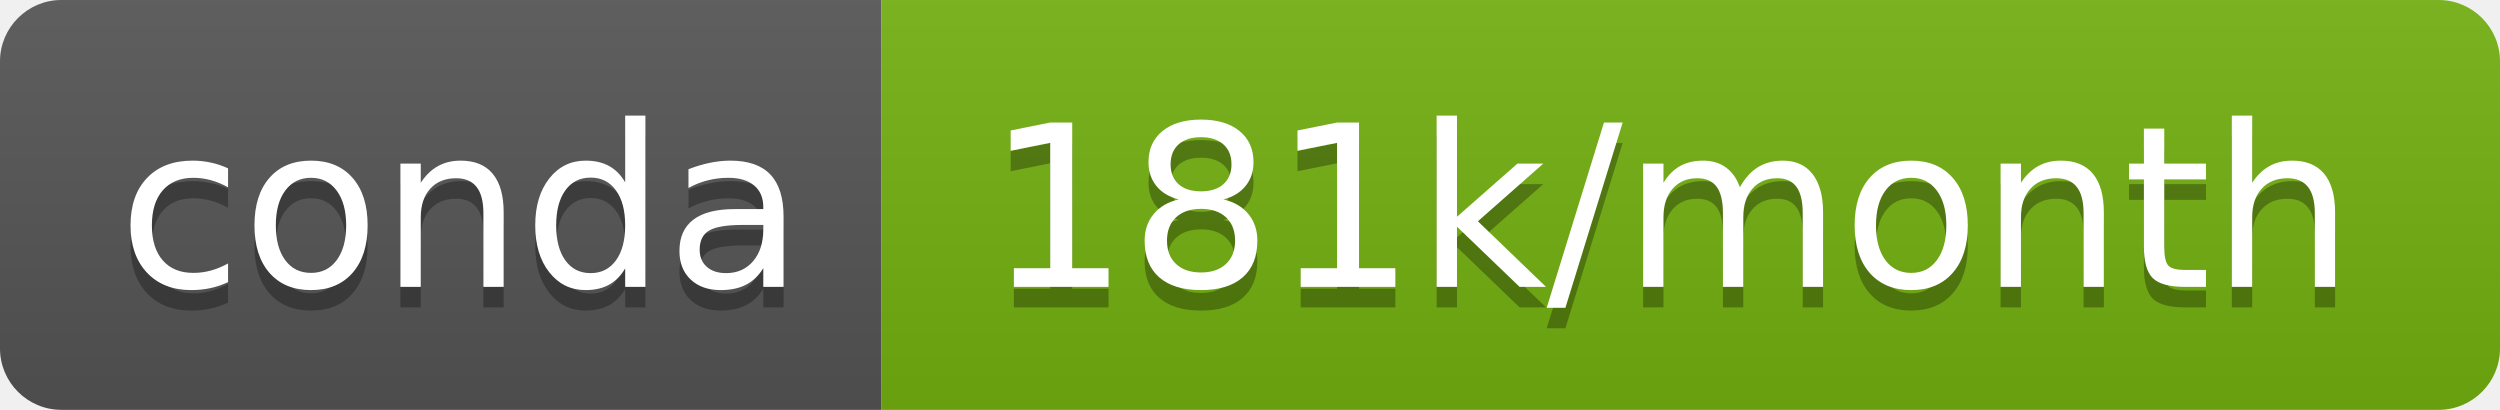
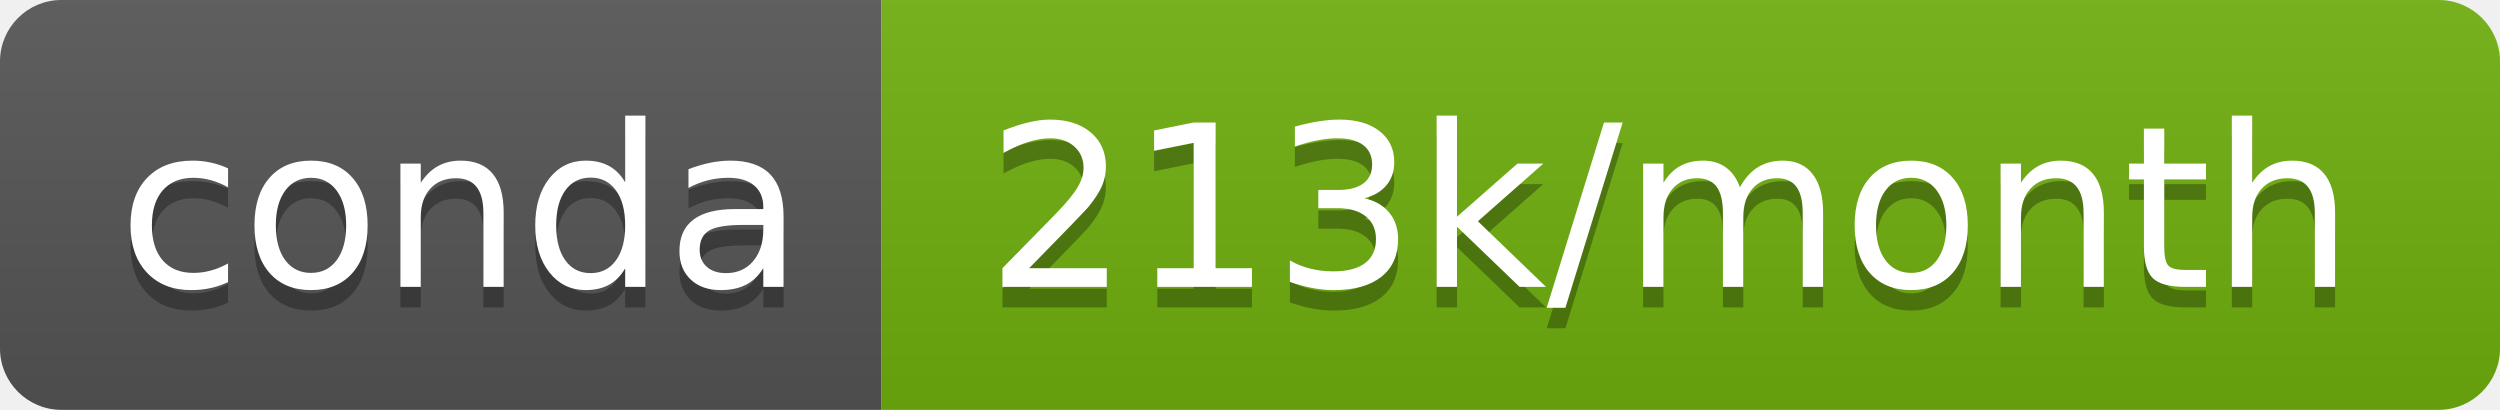
- <svg xmlns="http://www.w3.org/2000/svg" width="122" height="20" role="img" aria-label="conda: 181k/month">
+ <svg xmlns="http://www.w3.org/2000/svg" width="122" height="20" role="img" aria-label="conda: 213k/month">
  <linearGradient id="s" x2="0" y2="100%">
    <stop offset="0" stop-color="#bbb" stop-opacity=".1" />
    <stop offset="1" stop-opacity=".1" />
  </linearGradient>
  <clipPath id="r">
    <rect width="122" height="20" rx="3" fill="#fff" />
  </clipPath>
  <g clip-path="url(#r)">
    <rect width="43" height="20" fill="#555" />
-     <rect x="43" width="79" height="20" fill="#74b110" />
+     <rect x="43" width="79" height="20" fill="#6fb00f" />
    <rect width="122" height="20" fill="url(#s)" />
  </g>
  <g fill="#fff" text-anchor="middle" font-family="Verdana,Geneva,DejaVu Sans,sans-serif" text-rendering="geometricPrecision" font-size="110">
    <text aria-hidden="true" x="225" y="150" fill="#010101" fill-opacity=".3" transform="scale(.1)" textLength="330">conda</text>
    <text x="225" y="140" transform="scale(.1)" fill="#fff" textLength="330">conda</text>
-     <text aria-hidden="true" x="815" y="150" fill="#010101" fill-opacity=".3" transform="scale(.1)" textLength="690">181k/month</text>
-     <text x="815" y="140" transform="scale(.1)" fill="#fff" textLength="690">181k/month</text>
+     <text aria-hidden="true" x="815" y="150" fill="#010101" fill-opacity=".3" transform="scale(.1)" textLength="690">213k/month</text>
+     <text x="815" y="140" transform="scale(.1)" fill="#fff" textLength="690">213k/month</text>
  </g>
</svg>
